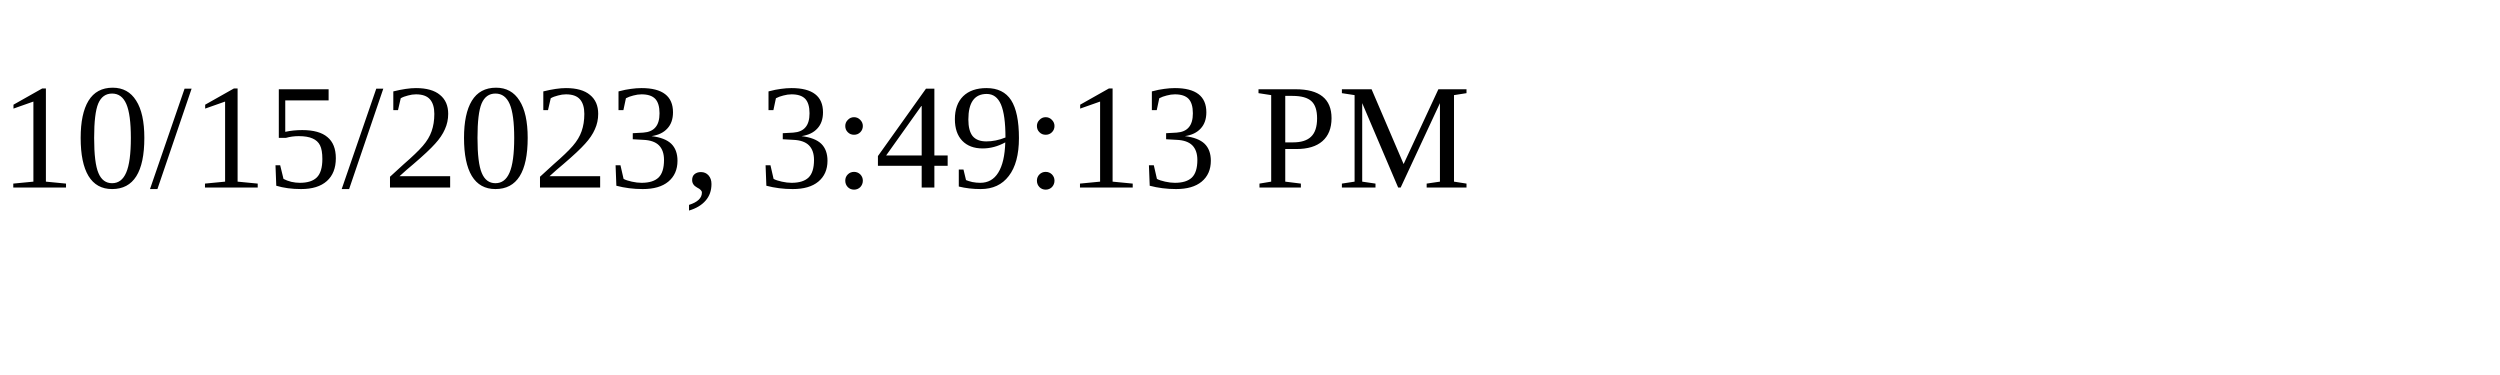
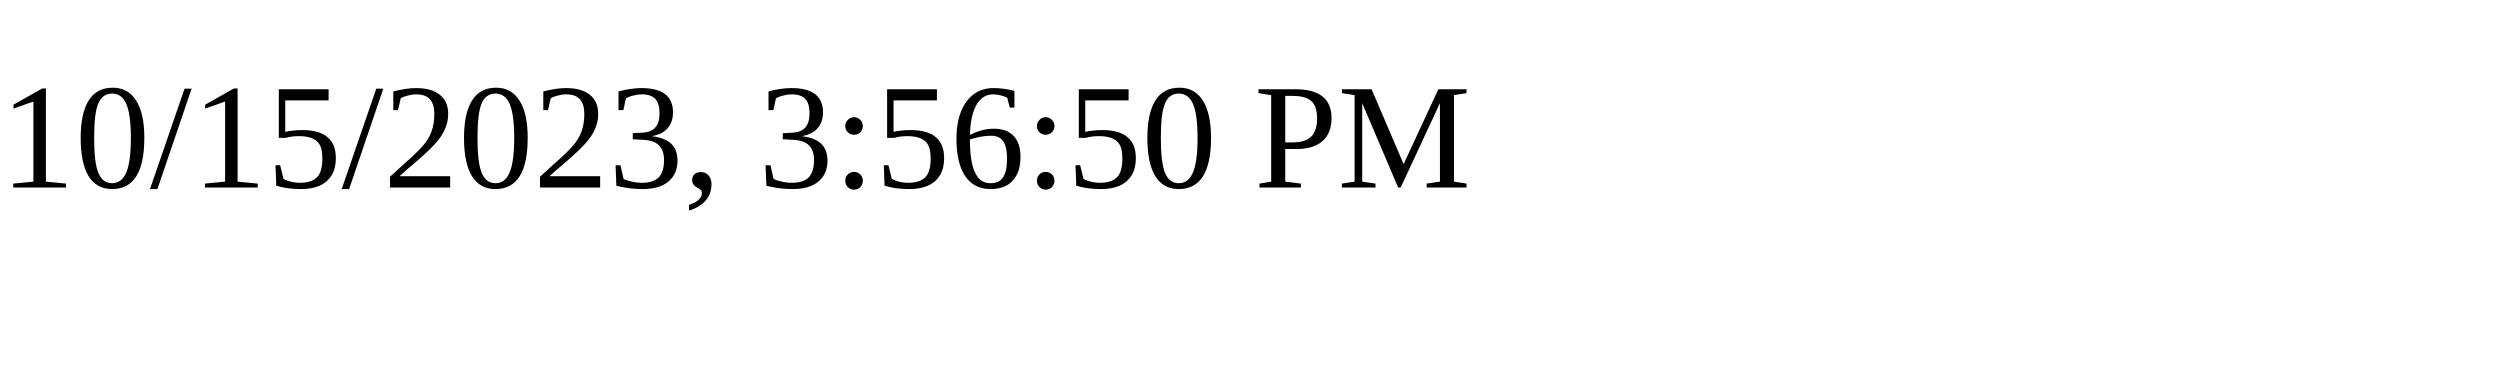
<svg xmlns="http://www.w3.org/2000/svg" height="30" width="200">
-   <text x="0" y="15">10/15/2023, 3:49:13 PM</text>
+   <text x="0" y="15">10/15/2023, 3:56:50 PM</text>
</svg>
